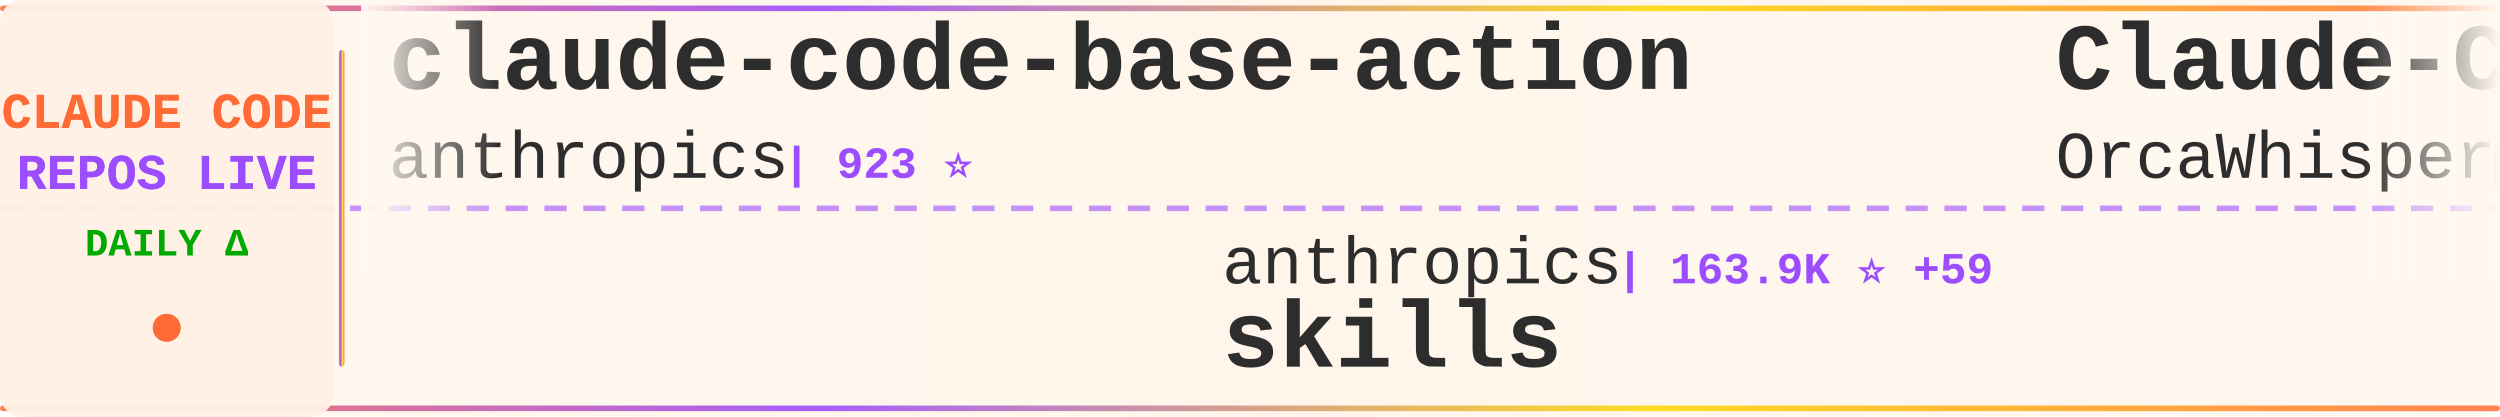
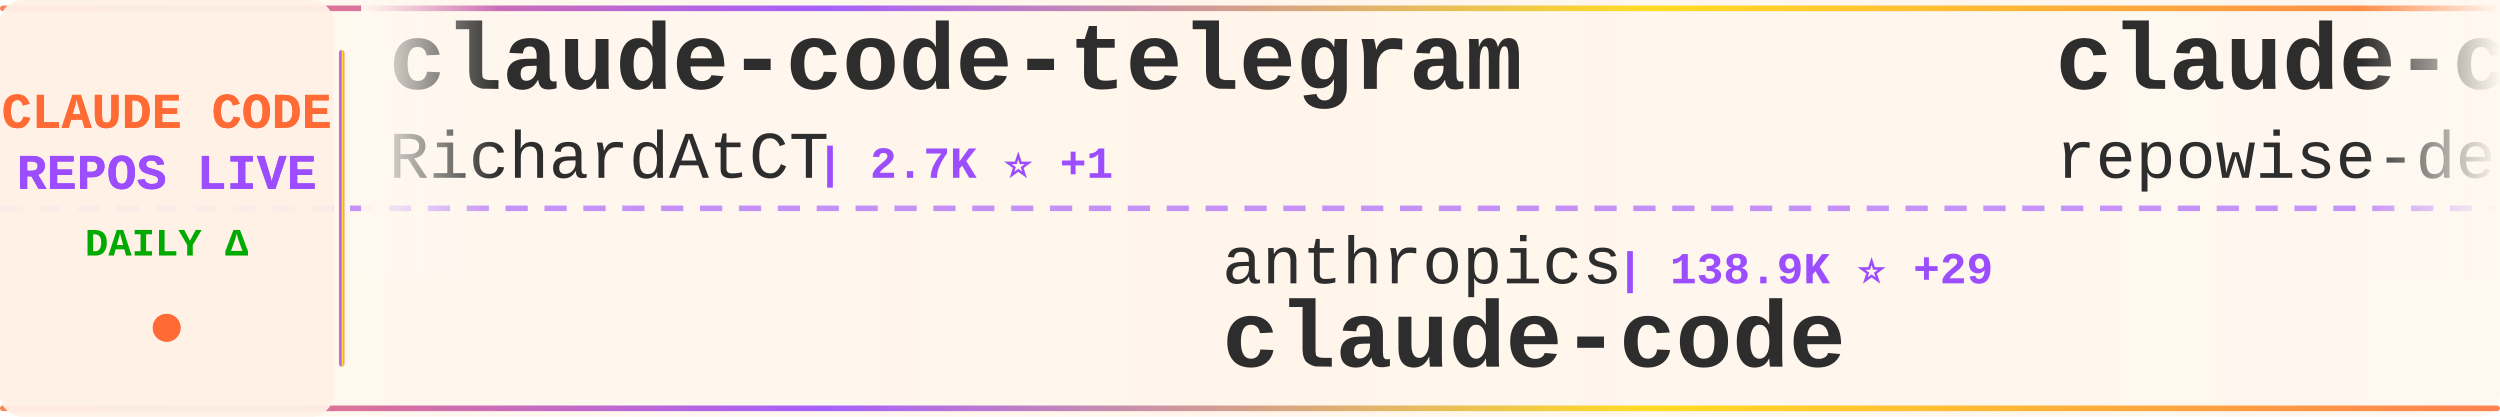
<svg xmlns="http://www.w3.org/2000/svg" width="900" height="150">
  <defs>
    <linearGradient id="tickerBg" x1="0%" y1="0%" x2="100%" y2="0%">
      <stop offset="0%" style="stop-color:#fff8f0;stop-opacity:0.98" />
      <stop offset="50%" style="stop-color:#fff5eb;stop-opacity:1" />
      <stop offset="100%" style="stop-color:#fff8f0;stop-opacity:0.98" />
    </linearGradient>
    <linearGradient id="borderGrad" x1="0%" y1="0%" x2="100%" y2="0%">
      <stop offset="0%" style="stop-color:#FF6B35;stop-opacity:0.85">
        <animate attributeName="stop-opacity" values="0.85;1;0.85" dur="2s" repeatCount="indefinite" />
      </stop>
      <stop offset="33%" style="stop-color:#9C4EFF;stop-opacity:0.9">
        <animate attributeName="stop-opacity" values="0.9;1;0.9" dur="2.2s" repeatCount="indefinite" />
      </stop>
      <stop offset="66%" style="stop-color:#FFD700;stop-opacity:0.85">
        <animate attributeName="stop-opacity" values="0.85;1;0.85" dur="1.8s" repeatCount="indefinite" />
      </stop>
      <stop offset="100%" style="stop-color:#FF6B35;stop-opacity:0.85">
        <animate attributeName="stop-opacity" values="0.85;1;0.85" dur="2s" repeatCount="indefinite" />
      </stop>
    </linearGradient>
    <filter id="textGlow">
      <feGaussianBlur stdDeviation="0.15" result="coloredBlur" />
      <feMerge>
        <feMergeNode in="coloredBlur" />
        <feMergeNode in="SourceGraphic" />
      </feMerge>
    </filter>
    <filter id="metricGlow">
      <feGaussianBlur stdDeviation="0.2" result="coloredBlur" />
      <feMerge>
        <feMergeNode in="coloredBlur" />
        <feMergeNode in="SourceGraphic" />
      </feMerge>
    </filter>
    <linearGradient id="leftFade" x1="0%" y1="0%" x2="100%" y2="0%">
      <stop offset="0%" style="stop-color:#fff8f0;stop-opacity:1" />
      <stop offset="100%" style="stop-color:#fff8f0;stop-opacity:0" />
    </linearGradient>
    <linearGradient id="rightFade" x1="0%" y1="0%" x2="100%" y2="0%">
      <stop offset="0%" style="stop-color:#fff8f0;stop-opacity:0" />
      <stop offset="100%" style="stop-color:#fff8f0;stop-opacity:1" />
    </linearGradient>
  </defs>
  <rect width="900" height="150" fill="url(#tickerBg)" rx="8" />
  <rect x="0" y="2" width="900" height="2" fill="url(#borderGrad)" rx="1" />
  <rect x="0" y="146" width="900" height="2" fill="url(#borderGrad)" rx="1" />
  <line x1="0" y1="75" x2="900" y2="75" stroke="#9C4EFF" stroke-width="2" stroke-dasharray="8 6" opacity="0.6" />
  <rect x="0" y="0" width="120" height="150" fill="#fff0e6" opacity="0.95" rx="8" />
  <text x="60" y="46" font-family="'Courier New', monospace" font-size="18" font-weight="bold" fill="#FF6B35" text-anchor="middle" filter="url(#textGlow)">
    CLAUDE CODE
  </text>
  <text x="60" y="68" font-family="'Courier New', monospace" font-size="18" font-weight="bold" fill="#9C4EFF" text-anchor="middle" filter="url(#textGlow)">
    REPOS LIVE
  </text>
  <text x="60" y="92" font-family="'Courier New', monospace" font-size="14" font-weight="bold" fill="#00aa00" text-anchor="middle">
    DAILY Δ
  </text>
  <circle cx="60" cy="118" r="5" fill="#FF6B35" filter="url(#metricGlow)">
    <animate attributeName="r" values="4;6;4" dur="1.5s" repeatCount="indefinite" />
    <animate attributeName="opacity" values="0.6;1;0.6" dur="1.5s" repeatCount="indefinite" />
  </circle>
  <rect x="122" y="18" width="2" height="114" fill="url(#borderGrad)" rx="1" />
  <clipPath id="tickerClip">
    <rect x="130" y="0" width="770" height="150" />
  </clipPath>
  <g clip-path="url(#tickerClip)">
    <g id="tickerItems">
      <animateTransform attributeName="transform" attributeType="XML" type="translate" from="0 0" to="-3000 0" dur="54s" repeatCount="indefinite" />
      <g transform="translate(0, 0)">
-         <text x="140" y="32" font-family="'Courier New', monospace" font-size="34" font-weight="bold" fill="#2d2d2d">claude-code-base-action</text>
-         <text x="140" y="64" font-family="'Courier New', monospace" font-size="24" font-weight="normal" fill="#2d2d2d" opacity="1.0">anthropics</text>
-         <text x="282" y="64" font-family="'Courier New', monospace" font-size="16" font-weight="bold" fill="#9C4EFF"> | 923 ⭐</text>
+         <text x="140" y="32" font-family="'Courier New', monospace" font-size="34" font-weight="bold" fill="#2d2d2d">claude-code-telegram</text>
+         <text x="140" y="64" font-family="'Courier New', monospace" font-size="24" font-weight="normal" fill="#2d2d2d" opacity="1.0">RichardAtCT</text>
+         <text x="294" y="64" font-family="'Courier New', monospace" font-size="16" font-weight="bold" fill="#9C4EFF"> | 2.7K ⭐ +1</text>
      </g>
      <g transform="translate(300, 0)">
        <text x="140" y="102" font-family="'Courier New', monospace" font-size="24" font-weight="normal" fill="#2d2d2d" opacity="1.0">anthropics</text>
-         <text x="282" y="102" font-family="'Courier New', monospace" font-size="16" font-weight="bold" fill="#9C4EFF"> | 163.9K ⭐ +59</text>
-         <text x="140" y="132" font-family="'Courier New', monospace" font-size="34" font-weight="bold" fill="#2d2d2d">skills</text>
+         <text x="282" y="102" font-family="'Courier New', monospace" font-size="16" font-weight="bold" fill="#9C4EFF"> | 138.9K ⭐ +29</text>
+         <text x="140" y="132" font-family="'Courier New', monospace" font-size="34" font-weight="bold" fill="#2d2d2d">claude-code</text>
      </g>
      <g transform="translate(600, 0)">
-         <text x="140" y="32" font-family="'Courier New', monospace" font-size="34" font-weight="bold" fill="#2d2d2d">Claude-Code</text>
-         <text x="140" y="64" font-family="'Courier New', monospace" font-size="24" font-weight="normal" fill="#2d2d2d" opacity="1.0">OrcaWhisper</text>
-         <text x="294" y="64" font-family="'Courier New', monospace" font-size="16" font-weight="bold" fill="#9C4EFF"> | 86 ⭐</text>
+         <text x="140" y="32" font-family="'Courier New', monospace" font-size="34" font-weight="bold" fill="#2d2d2d">claude-code-prompts</text>
+         <text x="140" y="64" font-family="'Courier New', monospace" font-size="24" font-weight="normal" fill="#2d2d2d" opacity="1.0">repowise-dev</text>
+         <text x="306" y="64" font-family="'Courier New', monospace" font-size="16" font-weight="bold" fill="#9C4EFF"> | 1.2K ⭐ -1</text>
      </g>
      <g transform="translate(900, 0)">
-         <text x="140" y="102" font-family="'Courier New', monospace" font-size="24" font-weight="normal" fill="#2d2d2d" opacity="1.0">xorespesp</text>
-         <text x="270" y="102" font-family="'Courier New', monospace" font-size="16" font-weight="bold" fill="#9C4EFF"> | 231 ⭐</text>
-         <text x="140" y="132" font-family="'Courier New', monospace" font-size="34" font-weight="bold" fill="#2d2d2d">claude-code</text>
+         <text x="140" y="102" font-family="'Courier New', monospace" font-size="24" font-weight="normal" fill="#2d2d2d" opacity="1.0">feiskyer</text>
+         <text x="258" y="102" font-family="'Courier New', monospace" font-size="16" font-weight="bold" fill="#9C4EFF"> | 1.6K ⭐</text>
+         <text x="140" y="132" font-family="'Courier New', monospace" font-size="34" font-weight="bold" fill="#2d2d2d">claude-code-settings</text>
      </g>
      <g transform="translate(1200, 0)">
+         <text x="140" y="32" font-family="'Courier New', monospace" font-size="34" font-weight="bold" fill="#2d2d2d">claude-code-workflows</text>
+         <text x="140" y="64" font-family="'Courier New', monospace" font-size="24" font-weight="normal" fill="#2d2d2d" opacity="1.0">OneRedOak</text>
+         <text x="270" y="64" font-family="'Courier New', monospace" font-size="16" font-weight="bold" fill="#9C4EFF"> | 3.9K ⭐</text>
+       </g>
+       <g transform="translate(1500, 0)">
+         <text x="140" y="102" font-family="'Courier New', monospace" font-size="24" font-weight="normal" fill="#2d2d2d" opacity="1.0">guanshan</text>
+         <text x="258" y="102" font-family="'Courier New', monospace" font-size="16" font-weight="bold" fill="#9C4EFF"> | 61 ⭐</text>
+         <text x="140" y="132" font-family="'Courier New', monospace" font-size="34" font-weight="bold" fill="#2d2d2d">ClaudeCode</text>
+       </g>
+       <g transform="translate(1800, 0)">
        <text x="140" y="32" font-family="'Courier New', monospace" font-size="34" font-weight="bold" fill="#2d2d2d">pi-vs-claude-code</text>
        <text x="140" y="64" font-family="'Courier New', monospace" font-size="24" font-weight="normal" fill="#2d2d2d" opacity="1.0">disler</text>
-         <text x="234" y="64" font-family="'Courier New', monospace" font-size="16" font-weight="bold" fill="#9C4EFF"> | 1.5K ⭐ +1</text>
-       </g>
-       <g transform="translate(1500, 0)">
-         <text x="140" y="102" font-family="'Courier New', monospace" font-size="24" font-weight="normal" fill="#2d2d2d" opacity="1.0">wanshuiyin</text>
-         <text x="282" y="102" font-family="'Courier New', monospace" font-size="16" font-weight="bold" fill="#9C4EFF"> | 13.8K ⭐ +9</text>
-         <text x="140" y="132" font-family="'Courier New', monospace" font-size="34" font-weight="bold" fill="#2d2d2d">Auto-claude-code-researc...</text>
-       </g>
-       <g transform="translate(1800, 0)">
-         <text x="140" y="32" font-family="'Courier New', monospace" font-size="34" font-weight="bold" fill="#2d2d2d">claude-code-plugins-plus...</text>
-         <text x="140" y="64" font-family="'Courier New', monospace" font-size="24" font-weight="normal" fill="#2d2d2d" opacity="1.0">jeremylongshore</text>
-         <text x="342" y="64" font-family="'Courier New', monospace" font-size="16" font-weight="bold" fill="#9C4EFF"> | 2.6K ⭐ +1</text>
+         <text x="234" y="64" font-family="'Courier New', monospace" font-size="16" font-weight="bold" fill="#9C4EFF"> | 1.5K ⭐</text>
      </g>
      <g transform="translate(2100, 0)">
-         <text x="140" y="102" font-family="'Courier New', monospace" font-size="24" font-weight="normal" fill="#2d2d2d" opacity="1.0">Chachamaru127</text>
-         <text x="318" y="102" font-family="'Courier New', monospace" font-size="16" font-weight="bold" fill="#9C4EFF"> | 3.0K ⭐ +2</text>
-         <text x="140" y="132" font-family="'Courier New', monospace" font-size="34" font-weight="bold" fill="#2d2d2d">claude-code-harness</text>
+         <text x="140" y="102" font-family="'Courier New', monospace" font-size="24" font-weight="normal" fill="#2d2d2d" opacity="1.0">affaan-m</text>
+         <text x="258" y="102" font-family="'Courier New', monospace" font-size="16" font-weight="bold" fill="#9C4EFF"> | 232.8K ⭐ +91</text>
+         <text x="140" y="132" font-family="'Courier New', monospace" font-size="34" font-weight="bold" fill="#2d2d2d">ECC</text>
      </g>
      <g transform="translate(2400, 0)">
-         <text x="140" y="32" font-family="'Courier New', monospace" font-size="34" font-weight="bold" fill="#2d2d2d">claude-code-from-scratch</text>
-         <text x="140" y="64" font-family="'Courier New', monospace" font-size="24" font-weight="normal" fill="#2d2d2d" opacity="1.0">Windy3f3f3f3f</text>
-         <text x="318" y="64" font-family="'Courier New', monospace" font-size="16" font-weight="bold" fill="#9C4EFF"> | 2.5K ⭐ +4</text>
+         <text x="140" y="32" font-family="'Courier New', monospace" font-size="34" font-weight="bold" fill="#2d2d2d">claude-code-best-practic...</text>
+         <text x="140" y="64" font-family="'Courier New', monospace" font-size="24" font-weight="normal" fill="#2d2d2d" opacity="1.0">shanraisshan</text>
+         <text x="306" y="64" font-family="'Courier New', monospace" font-size="16" font-weight="bold" fill="#9C4EFF"> | 63.4K ⭐ +10</text>
      </g>
      <g transform="translate(2700, 0)">
-         <text x="140" y="102" font-family="'Courier New', monospace" font-size="24" font-weight="normal" fill="#2d2d2d" opacity="1.0">edmund-io</text>
-         <text x="270" y="102" font-family="'Courier New', monospace" font-size="16" font-weight="bold" fill="#9C4EFF"> | 1.5K ⭐</text>
-         <text x="140" y="132" font-family="'Courier New', monospace" font-size="34" font-weight="bold" fill="#2d2d2d">edmunds-claude-code</text>
+         <text x="140" y="102" font-family="'Courier New', monospace" font-size="24" font-weight="normal" fill="#2d2d2d" opacity="1.0">lorryjovens-hub</text>
+         <text x="342" y="102" font-family="'Courier New', monospace" font-size="16" font-weight="bold" fill="#9C4EFF"> | 1.7K ⭐ -1</text>
+         <text x="140" y="132" font-family="'Courier New', monospace" font-size="34" font-weight="bold" fill="#2d2d2d">claude-code-rust</text>
      </g>
      <g transform="translate(3000, 0)">
-         <text x="140" y="32" font-family="'Courier New', monospace" font-size="34" font-weight="bold" fill="#2d2d2d">claude-code-base-action</text>
-         <text x="140" y="64" font-family="'Courier New', monospace" font-size="24" font-weight="normal" fill="#2d2d2d" opacity="1.0">anthropics</text>
-         <text x="282" y="64" font-family="'Courier New', monospace" font-size="16" font-weight="bold" fill="#9C4EFF"> | 923 ⭐</text>
+         <text x="140" y="32" font-family="'Courier New', monospace" font-size="34" font-weight="bold" fill="#2d2d2d">claude-code-telegram</text>
+         <text x="140" y="64" font-family="'Courier New', monospace" font-size="24" font-weight="normal" fill="#2d2d2d" opacity="1.0">RichardAtCT</text>
+         <text x="294" y="64" font-family="'Courier New', monospace" font-size="16" font-weight="bold" fill="#9C4EFF"> | 2.7K ⭐ +1</text>
      </g>
      <g transform="translate(3300, 0)">
        <text x="140" y="102" font-family="'Courier New', monospace" font-size="24" font-weight="normal" fill="#2d2d2d" opacity="1.0">anthropics</text>
-         <text x="282" y="102" font-family="'Courier New', monospace" font-size="16" font-weight="bold" fill="#9C4EFF"> | 163.9K ⭐ +59</text>
-         <text x="140" y="132" font-family="'Courier New', monospace" font-size="34" font-weight="bold" fill="#2d2d2d">skills</text>
+         <text x="282" y="102" font-family="'Courier New', monospace" font-size="16" font-weight="bold" fill="#9C4EFF"> | 138.9K ⭐ +29</text>
+         <text x="140" y="132" font-family="'Courier New', monospace" font-size="34" font-weight="bold" fill="#2d2d2d">claude-code</text>
      </g>
      <g transform="translate(3600, 0)">
-         <text x="140" y="32" font-family="'Courier New', monospace" font-size="34" font-weight="bold" fill="#2d2d2d">Claude-Code</text>
-         <text x="140" y="64" font-family="'Courier New', monospace" font-size="24" font-weight="normal" fill="#2d2d2d" opacity="1.0">OrcaWhisper</text>
-         <text x="294" y="64" font-family="'Courier New', monospace" font-size="16" font-weight="bold" fill="#9C4EFF"> | 86 ⭐</text>
+         <text x="140" y="32" font-family="'Courier New', monospace" font-size="34" font-weight="bold" fill="#2d2d2d">claude-code-prompts</text>
+         <text x="140" y="64" font-family="'Courier New', monospace" font-size="24" font-weight="normal" fill="#2d2d2d" opacity="1.0">repowise-dev</text>
+         <text x="306" y="64" font-family="'Courier New', monospace" font-size="16" font-weight="bold" fill="#9C4EFF"> | 1.2K ⭐ -1</text>
      </g>
      <g transform="translate(3900, 0)">
-         <text x="140" y="102" font-family="'Courier New', monospace" font-size="24" font-weight="normal" fill="#2d2d2d" opacity="1.0">xorespesp</text>
-         <text x="270" y="102" font-family="'Courier New', monospace" font-size="16" font-weight="bold" fill="#9C4EFF"> | 231 ⭐</text>
-         <text x="140" y="132" font-family="'Courier New', monospace" font-size="34" font-weight="bold" fill="#2d2d2d">claude-code</text>
+         <text x="140" y="102" font-family="'Courier New', monospace" font-size="24" font-weight="normal" fill="#2d2d2d" opacity="1.0">feiskyer</text>
+         <text x="258" y="102" font-family="'Courier New', monospace" font-size="16" font-weight="bold" fill="#9C4EFF"> | 1.6K ⭐</text>
+         <text x="140" y="132" font-family="'Courier New', monospace" font-size="34" font-weight="bold" fill="#2d2d2d">claude-code-settings</text>
      </g>
    </g>
  </g>
  <rect x="130" y="0" width="50" height="100" fill="url(#leftFade)" />
  <rect x="850" y="0" width="50" height="100" fill="url(#rightFade)" />
</svg>
